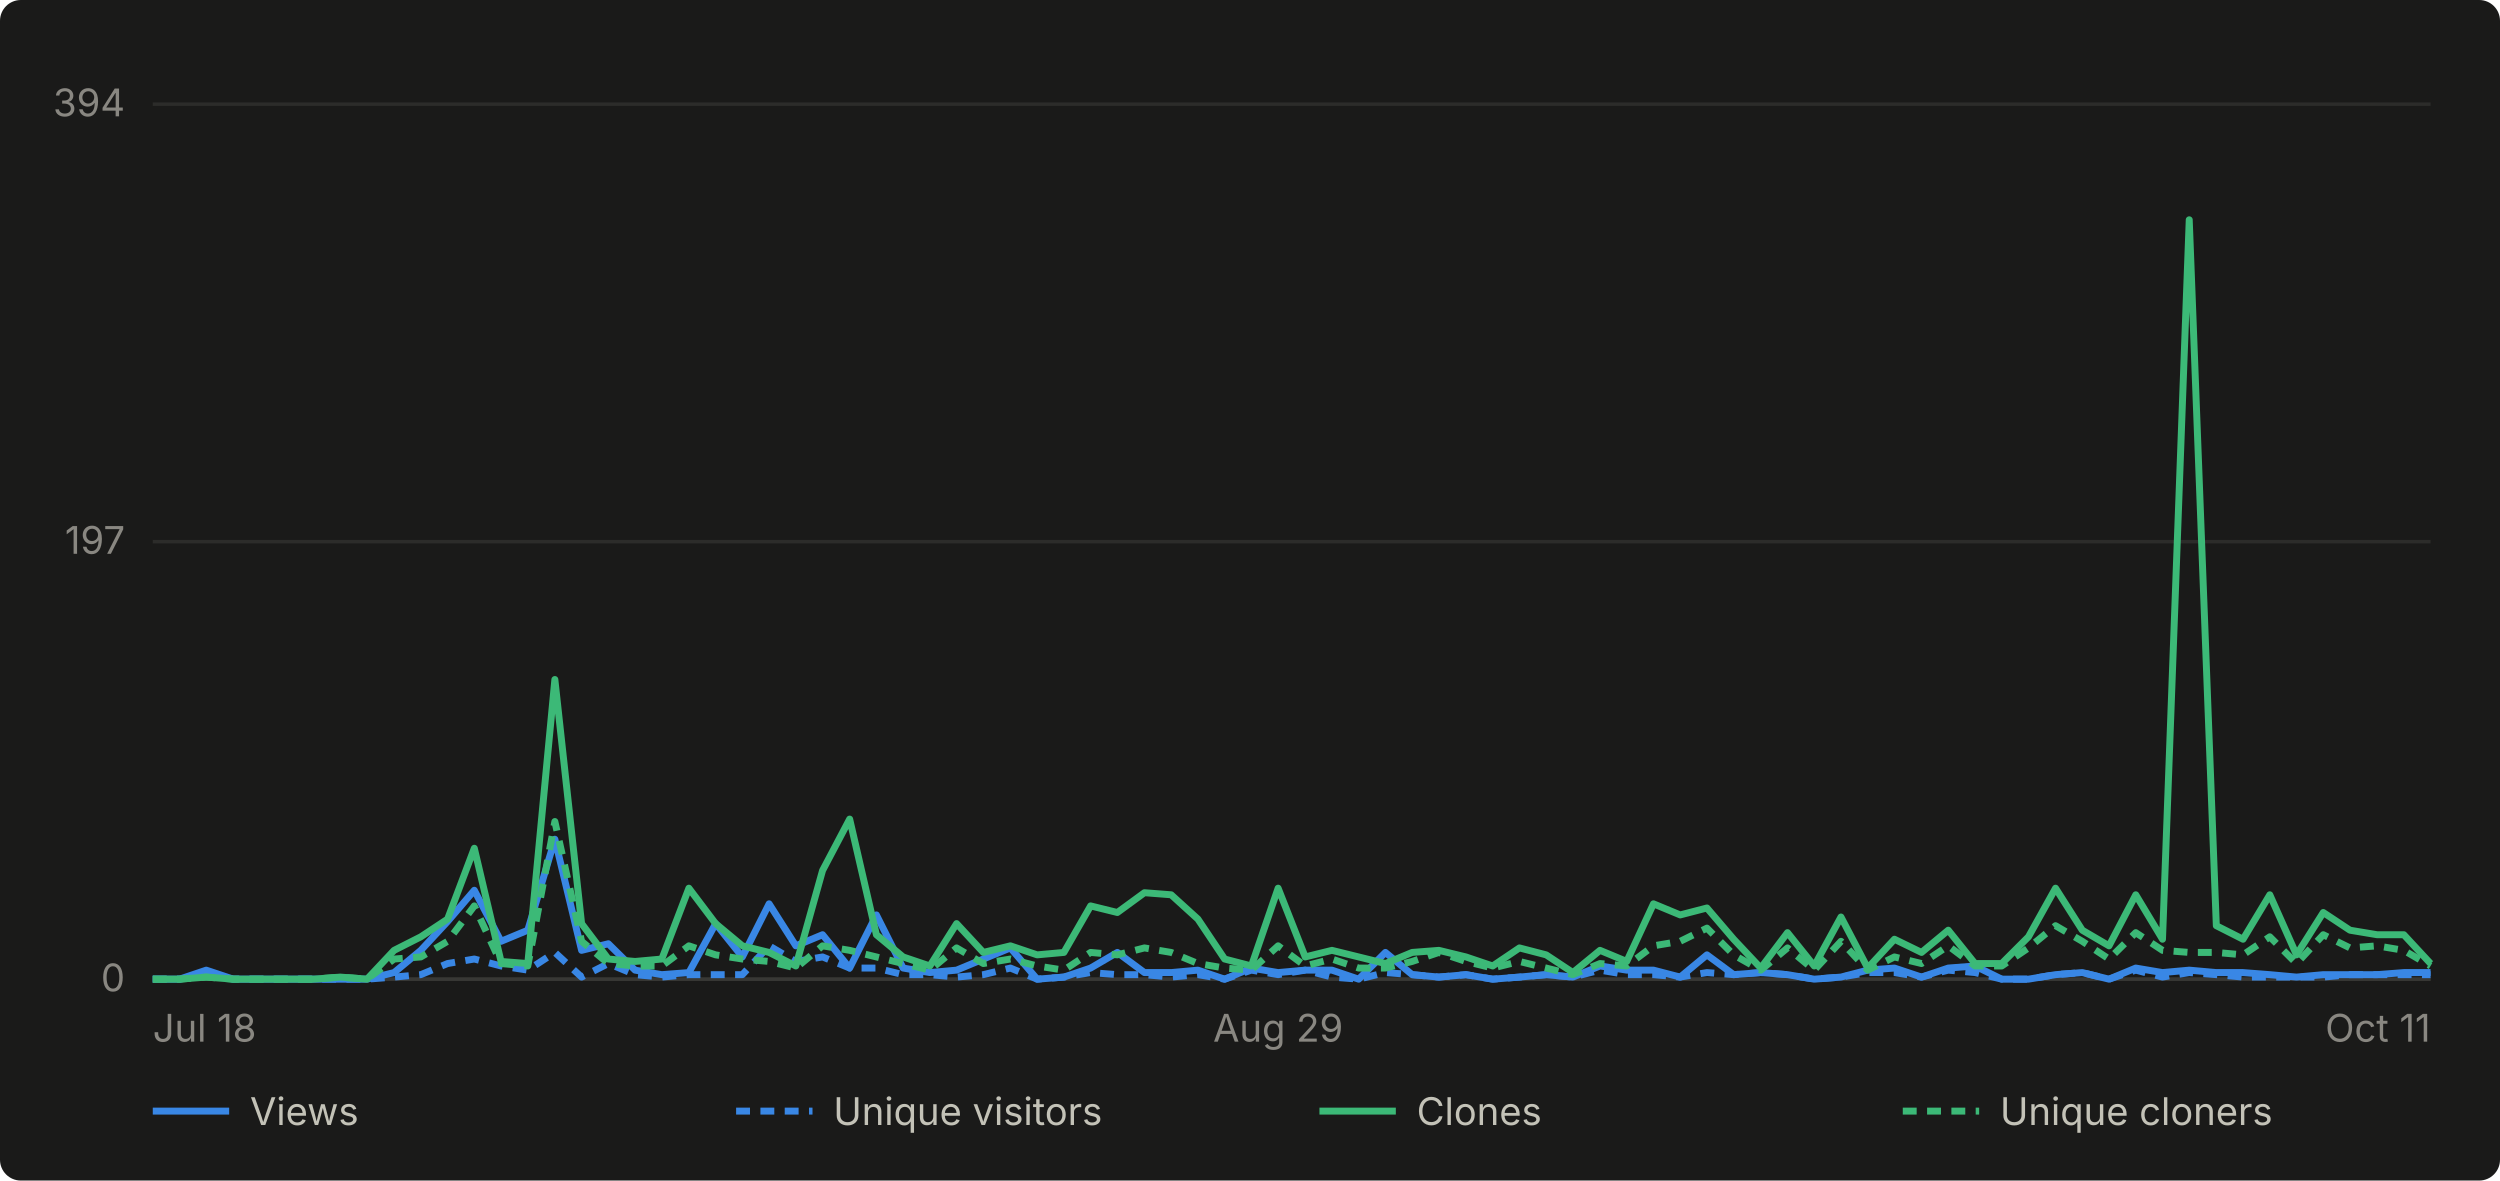
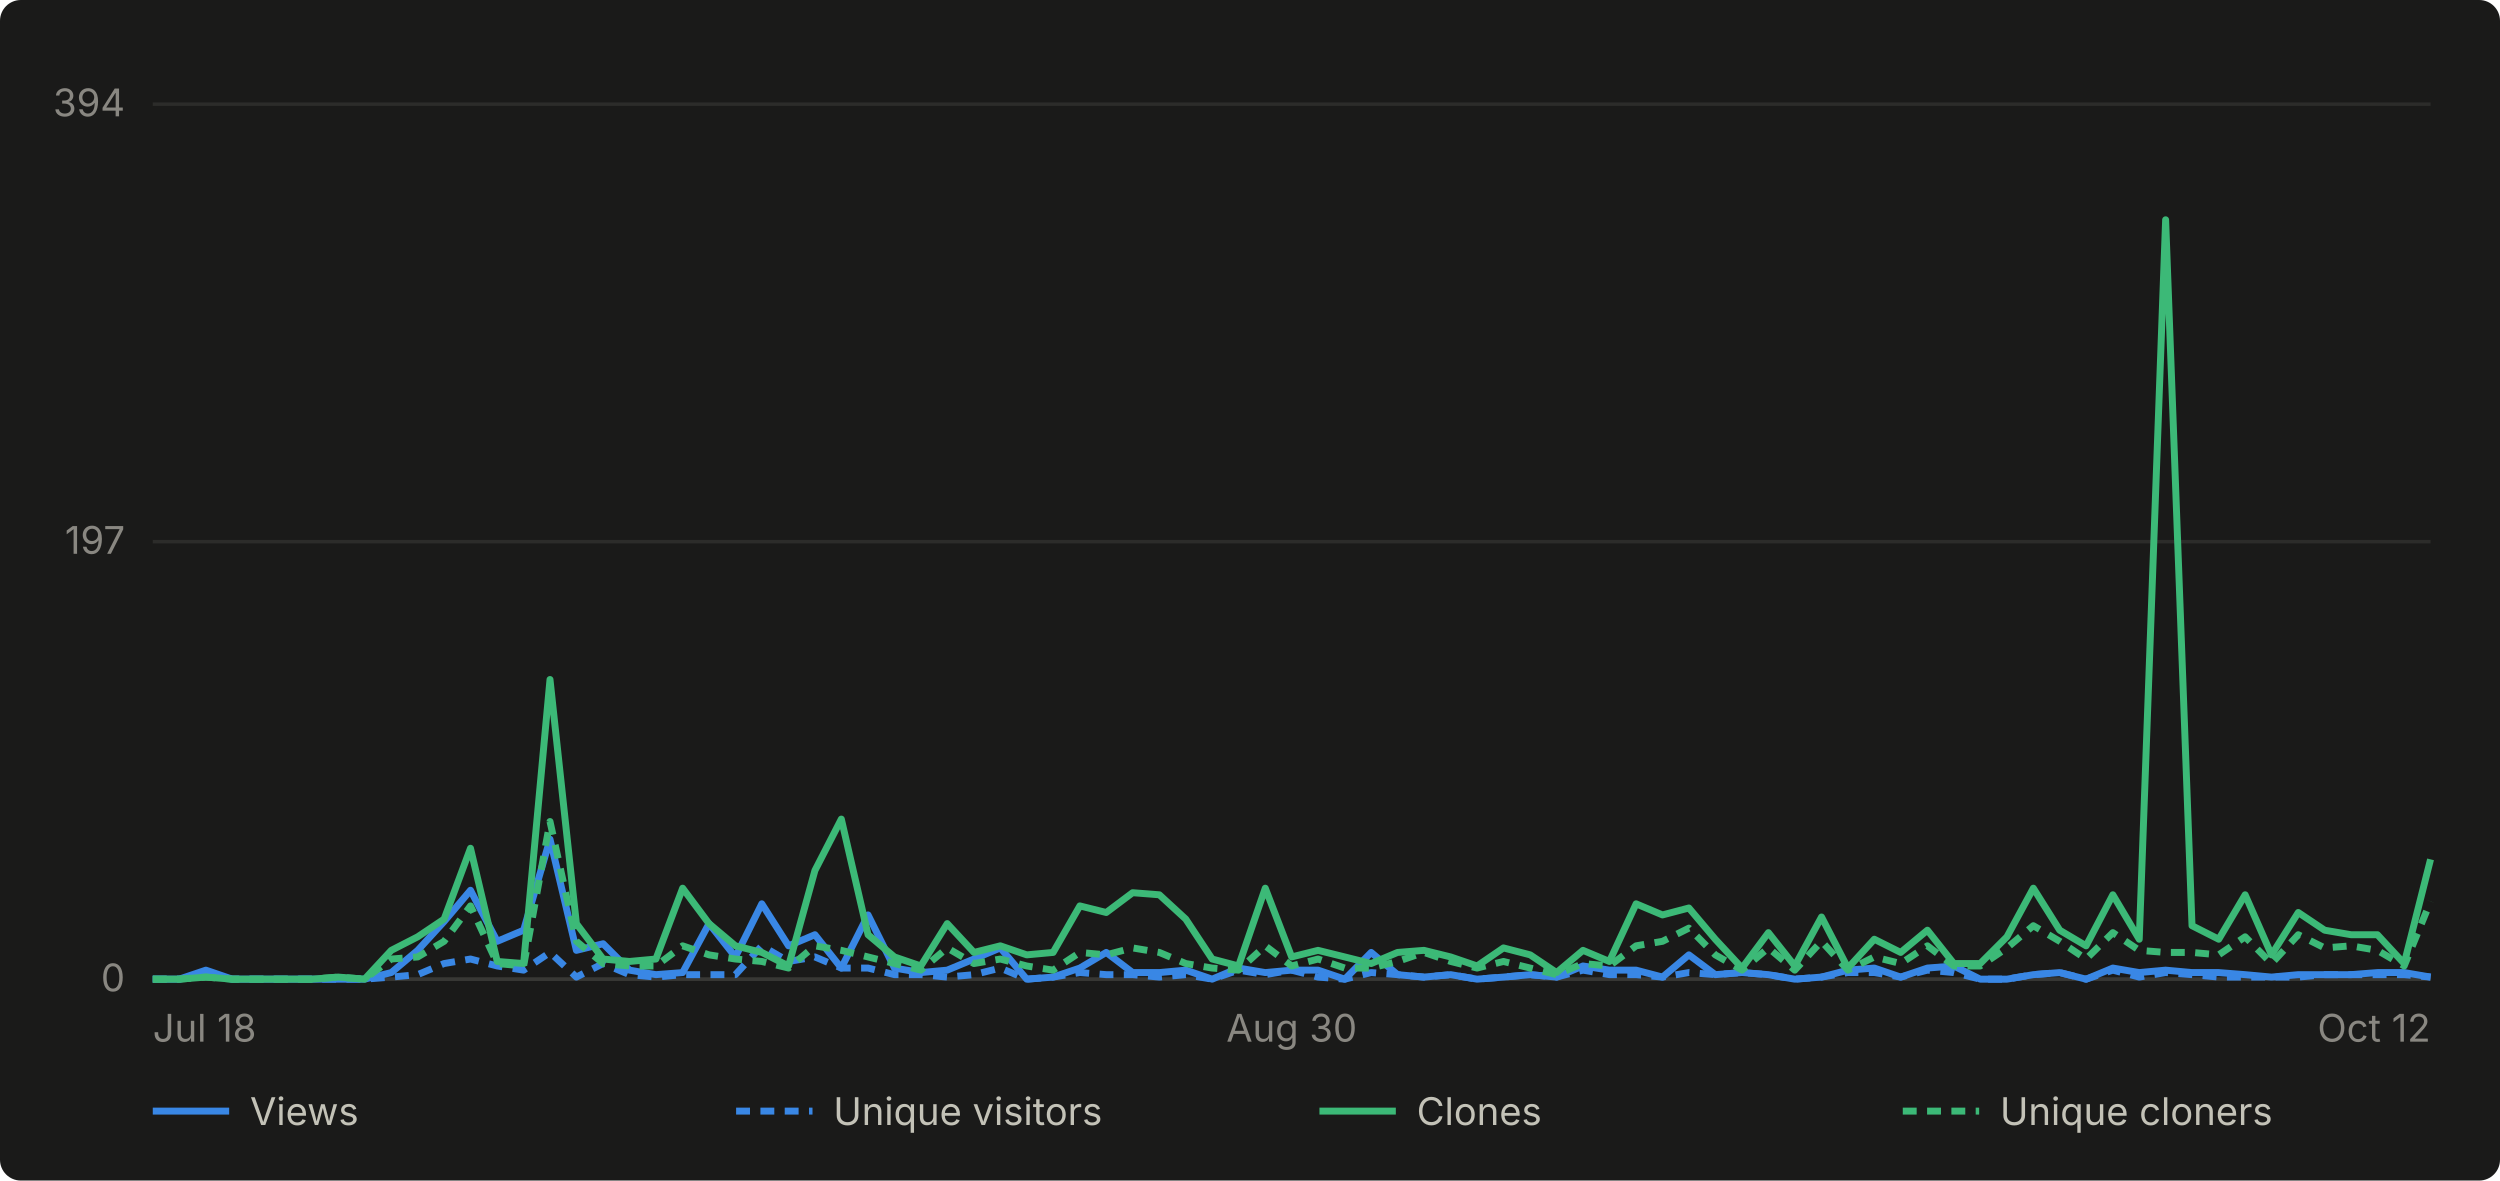
- <svg xmlns="http://www.w3.org/2000/svg" viewBox="0 0 720 340" width="720" height="340" role="img" aria-label="Daily GitHub traffic for abhiunix/AgentHarbor, Jul 18 to Oct 11">
+ <svg xmlns="http://www.w3.org/2000/svg" viewBox="0 0 720 340" width="720" height="340" role="img" aria-label="Daily GitHub traffic for abhiunix/AgentHarbor, Jul 18 to Oct 12">
  <rect width="720" height="340" fill="#1a1a19" rx="6" />
  <g font-family="system-ui, -apple-system, 'Segoe UI', sans-serif">
    <line x1="44" y1="282.0" x2="700" y2="282.0" stroke="#2c2c2a" stroke-width="1" />
    <text x="36" y="285.5" text-anchor="end" fill="#898781" font-size="11">0</text>
    <line x1="44" y1="156.0" x2="700" y2="156.0" stroke="#2c2c2a" stroke-width="1" />
    <text x="36" y="159.5" text-anchor="end" fill="#898781" font-size="11">197</text>
    <line x1="44" y1="30.0" x2="700" y2="30.0" stroke="#2c2c2a" stroke-width="1" />
    <text x="36" y="33.5" text-anchor="end" fill="#898781" font-size="11">394</text>
    <line x1="44" y1="282" x2="700" y2="282" stroke="#383835" stroke-width="1" />
    <text x="44.0" y="300" text-anchor="start" fill="#898781" font-size="11">Jul 18</text>
-     <text x="368.1" y="300" text-anchor="middle" fill="#898781" font-size="11">Aug 29</text>
-     <text x="700.0" y="300" text-anchor="end" fill="#898781" font-size="11">Oct 11</text>
-     <path d="M 44.0 282.0 L 51.7 282.0 L 59.4 279.4 L 67.2 282.0 L 74.9 282.0 L 82.6 282.0 L 90.3 282.0 L 98.0 282.0 L 105.7 282.0 L 113.5 280.1 L 121.2 273.7 L 128.9 265.4 L 136.6 256.4 L 144.3 271.1 L 152.0 267.9 L 159.8 241.7 L 167.5 273.7 L 175.2 271.8 L 182.9 279.4 L 190.6 280.7 L 198.4 280.1 L 206.1 266.0 L 213.8 275.6 L 221.5 260.3 L 229.2 272.4 L 236.9 269.2 L 244.7 278.8 L 252.4 263.5 L 260.1 278.8 L 267.8 280.1 L 275.5 279.4 L 283.2 276.2 L 291.0 273.0 L 298.7 282.0 L 306.4 281.4 L 314.1 278.8 L 321.8 274.3 L 329.6 280.1 L 337.3 280.1 L 345.0 279.4 L 352.7 282.0 L 360.4 278.8 L 368.1 280.1 L 375.9 279.4 L 383.6 279.4 L 391.3 282.0 L 399.0 274.3 L 406.7 280.7 L 414.4 281.4 L 422.2 280.7 L 429.9 282.0 L 437.6 281.4 L 445.3 280.7 L 453.0 281.4 L 460.8 278.2 L 468.5 279.4 L 476.2 279.4 L 483.9 281.4 L 491.6 275.0 L 499.3 280.7 L 507.1 280.1 L 514.8 280.7 L 522.5 282.0 L 530.2 281.4 L 537.9 279.4 L 545.6 278.8 L 553.4 281.4 L 561.1 278.8 L 568.8 278.2 L 576.5 282.0 L 584.2 282.0 L 592.0 280.7 L 599.7 280.1 L 607.4 282.0 L 615.1 278.8 L 622.8 280.1 L 630.5 279.4 L 638.3 280.1 L 646.0 280.1 L 653.7 280.7 L 661.4 281.4 L 669.1 280.7 L 676.8 280.7 L 684.6 280.7 L 692.3 280.1 L 700.0 280.1" fill="none" stroke="#3987e5" stroke-width="2" stroke-linejoin="round" />
-     <path d="M 44.0 282.0 L 51.7 282.0 L 59.4 280.7 L 67.2 282.0 L 74.9 282.0 L 82.6 282.0 L 90.3 282.0 L 98.0 282.0 L 105.7 282.0 L 113.5 281.4 L 121.2 280.7 L 128.9 277.5 L 136.6 276.2 L 144.3 278.2 L 152.0 279.4 L 159.8 274.3 L 167.5 281.4 L 175.2 277.5 L 182.9 280.7 L 190.6 281.4 L 198.4 280.7 L 206.1 280.7 L 213.8 280.7 L 221.5 272.4 L 229.2 276.9 L 236.9 275.6 L 244.7 278.8 L 252.4 278.8 L 260.1 280.7 L 267.8 280.7 L 275.5 281.4 L 283.2 280.7 L 291.0 278.8 L 298.7 282.0 L 306.4 281.4 L 314.1 280.1 L 321.8 280.7 L 329.6 280.7 L 337.3 281.4 L 345.0 280.7 L 352.7 282.0 L 360.4 279.4 L 368.1 280.7 L 375.9 279.4 L 383.6 281.4 L 391.3 282.0 L 399.0 280.1 L 406.7 280.7 L 414.4 281.4 L 422.2 280.7 L 429.9 282.0 L 437.6 281.4 L 445.3 280.7 L 453.0 281.4 L 460.8 279.4 L 468.5 280.7 L 476.2 280.7 L 483.9 281.4 L 491.6 280.1 L 499.3 280.7 L 507.1 280.1 L 514.8 280.7 L 522.5 282.0 L 530.2 281.4 L 537.9 280.1 L 545.6 280.1 L 553.4 281.4 L 561.1 279.4 L 568.8 280.1 L 576.5 282.0 L 584.2 282.0 L 592.0 280.7 L 599.7 280.1 L 607.4 282.0 L 615.1 279.4 L 622.8 281.4 L 630.5 280.1 L 638.3 280.7 L 646.0 281.4 L 653.7 281.4 L 661.4 281.4 L 669.1 281.4 L 676.8 280.7 L 684.6 280.7 L 692.3 280.7 L 700.0 280.7" fill="none" stroke="#3987e5" stroke-width="2" stroke-linejoin="round" stroke-dasharray="4 3" />
-     <path d="M 44.0 282.0 L 51.7 282.0 L 59.4 281.4 L 67.2 282.0 L 74.9 282.0 L 82.6 282.0 L 90.3 282.0 L 98.0 281.4 L 105.7 282.0 L 113.5 273.7 L 121.2 269.8 L 128.9 264.7 L 136.6 244.3 L 144.3 276.9 L 152.0 277.5 L 159.8 195.7 L 167.5 266.0 L 175.2 276.2 L 182.9 276.9 L 190.6 276.2 L 198.4 255.8 L 206.1 266.0 L 213.8 272.4 L 221.5 274.3 L 229.2 278.2 L 236.9 250.7 L 244.7 235.9 L 252.4 269.2 L 260.1 275.6 L 267.8 278.2 L 275.5 266.0 L 283.2 274.3 L 291.0 272.4 L 298.7 275.0 L 306.4 274.3 L 314.1 260.9 L 321.8 262.8 L 329.6 257.1 L 337.3 257.7 L 345.0 264.7 L 352.7 276.2 L 360.4 278.2 L 368.1 255.8 L 375.9 275.6 L 383.6 273.7 L 391.3 275.6 L 399.0 277.5 L 406.7 274.3 L 414.4 273.7 L 422.2 275.6 L 429.9 278.2 L 437.6 273.0 L 445.3 275.0 L 453.0 280.1 L 460.8 273.7 L 468.5 276.9 L 476.2 260.3 L 483.9 263.5 L 491.6 261.5 L 499.3 270.5 L 507.1 278.8 L 514.8 268.6 L 522.5 278.2 L 530.2 264.1 L 537.9 278.8 L 545.6 270.5 L 553.4 274.3 L 561.1 267.9 L 568.8 277.5 L 576.5 277.5 L 584.2 269.8 L 592.0 255.8 L 599.7 267.9 L 607.4 272.4 L 615.1 257.7 L 622.8 270.5 L 630.5 63.3 L 638.3 266.6 L 646.0 270.5 L 653.7 257.7 L 661.4 275.0 L 669.1 262.8 L 676.8 267.9 L 684.6 269.2 L 692.3 269.2 L 700.0 277.5" fill="none" stroke="#3cb977" stroke-width="2" stroke-linejoin="round" />
-     <path d="M 44.0 282.0 L 51.7 282.0 L 59.4 281.4 L 67.2 282.0 L 74.9 282.0 L 82.6 282.0 L 90.3 282.0 L 98.0 281.4 L 105.7 282.0 L 113.5 276.2 L 121.2 275.6 L 128.9 271.1 L 136.6 260.9 L 144.3 277.5 L 152.0 278.2 L 159.8 236.6 L 167.5 271.1 L 175.2 277.5 L 182.9 278.2 L 190.6 278.2 L 198.4 272.4 L 206.1 275.0 L 213.8 276.2 L 221.5 276.9 L 229.2 278.8 L 236.9 272.4 L 244.7 273.7 L 252.4 275.6 L 260.1 277.5 L 267.8 279.4 L 275.5 273.0 L 283.2 277.5 L 291.0 276.2 L 298.7 278.2 L 306.4 279.4 L 314.1 274.3 L 321.8 275.0 L 329.6 273.0 L 337.3 274.3 L 345.0 277.5 L 352.7 278.8 L 360.4 279.4 L 368.1 272.4 L 375.9 278.2 L 383.6 276.2 L 391.3 278.8 L 399.0 278.8 L 406.7 276.9 L 414.4 274.3 L 422.2 276.9 L 429.9 278.8 L 437.6 276.9 L 445.3 278.8 L 453.0 280.7 L 460.8 277.5 L 468.5 278.2 L 476.2 272.4 L 483.9 271.1 L 491.6 267.3 L 499.3 275.0 L 507.1 279.4 L 514.8 273.0 L 522.5 279.4 L 530.2 271.1 L 537.9 279.4 L 545.6 275.6 L 553.4 277.5 L 561.1 272.4 L 568.8 278.2 L 576.5 278.2 L 584.2 273.0 L 592.0 266.6 L 599.7 271.1 L 607.4 276.2 L 615.1 268.6 L 622.8 273.7 L 630.5 274.3 L 638.3 274.3 L 646.0 275.0 L 653.7 269.8 L 661.4 277.5 L 669.1 269.2 L 676.8 273.0 L 684.6 272.4 L 692.3 273.7 L 700.0 278.2" fill="none" stroke="#3cb977" stroke-width="2" stroke-linejoin="round" stroke-dasharray="4 3" />
+     <text x="372.0" y="300" text-anchor="middle" fill="#898781" font-size="11">Aug 30</text>
+     <text x="700.0" y="300" text-anchor="end" fill="#898781" font-size="11">Oct 12</text>
+     <path d="M 44.0 282.0 L 51.6 282.0 L 59.3 279.4 L 66.9 282.0 L 74.5 282.0 L 82.1 282.0 L 89.8 282.0 L 97.4 282.0 L 105.0 282.0 L 112.7 280.1 L 120.3 273.7 L 127.9 265.4 L 135.5 256.4 L 143.2 271.1 L 150.8 267.9 L 158.4 241.7 L 166.0 273.7 L 173.7 271.8 L 181.3 279.4 L 188.9 280.7 L 196.6 280.1 L 204.2 266.0 L 211.8 275.6 L 219.4 260.3 L 227.1 272.4 L 234.7 269.2 L 242.3 278.8 L 250.0 263.5 L 257.6 278.8 L 265.2 280.1 L 272.8 279.4 L 280.5 276.2 L 288.1 273.0 L 295.7 282.0 L 303.3 281.4 L 311.0 278.8 L 318.6 274.3 L 326.2 280.1 L 333.9 280.1 L 341.5 279.4 L 349.1 282.0 L 356.7 278.8 L 364.4 280.1 L 372.0 279.4 L 379.6 279.4 L 387.3 282.0 L 394.9 274.3 L 402.5 280.7 L 410.1 281.4 L 417.8 280.7 L 425.4 282.0 L 433.0 281.4 L 440.7 280.7 L 448.3 281.4 L 455.9 278.2 L 463.5 279.4 L 471.2 279.4 L 478.8 281.4 L 486.4 275.0 L 494.0 280.7 L 501.7 280.1 L 509.3 280.7 L 516.9 282.0 L 524.6 281.4 L 532.2 279.4 L 539.8 278.8 L 547.4 281.4 L 555.1 278.8 L 562.7 278.2 L 570.3 282.0 L 578.0 282.0 L 585.6 280.7 L 593.2 280.1 L 600.8 282.0 L 608.5 278.8 L 616.1 280.1 L 623.7 279.4 L 631.3 280.1 L 639.0 280.1 L 646.6 280.7 L 654.2 281.4 L 661.9 280.7 L 669.5 280.7 L 677.1 280.7 L 684.7 280.1 L 692.4 280.1 L 700.0 281.4" fill="none" stroke="#3987e5" stroke-width="2" stroke-linejoin="round" />
+     <path d="M 44.0 282.0 L 51.6 282.0 L 59.3 280.7 L 66.9 282.0 L 74.5 282.0 L 82.1 282.0 L 89.8 282.0 L 97.4 282.0 L 105.0 282.0 L 112.7 281.4 L 120.3 280.7 L 127.9 277.5 L 135.5 276.2 L 143.2 278.2 L 150.8 279.4 L 158.4 274.3 L 166.0 281.4 L 173.7 277.5 L 181.3 280.7 L 188.9 281.4 L 196.6 280.7 L 204.2 280.7 L 211.8 280.7 L 219.4 272.4 L 227.1 276.9 L 234.7 275.6 L 242.3 278.8 L 250.0 278.8 L 257.6 280.7 L 265.2 280.7 L 272.8 281.4 L 280.5 280.7 L 288.1 278.8 L 295.7 282.0 L 303.3 281.4 L 311.0 280.1 L 318.6 280.7 L 326.2 280.7 L 333.9 281.4 L 341.5 280.7 L 349.1 282.0 L 356.7 279.4 L 364.4 280.7 L 372.0 279.4 L 379.6 281.4 L 387.3 282.0 L 394.9 280.1 L 402.5 280.7 L 410.1 281.4 L 417.8 280.7 L 425.4 282.0 L 433.0 281.4 L 440.7 280.7 L 448.3 281.4 L 455.9 279.4 L 463.5 280.7 L 471.2 280.7 L 478.8 281.4 L 486.4 280.1 L 494.0 280.7 L 501.7 280.1 L 509.3 280.7 L 516.9 282.0 L 524.6 281.4 L 532.2 280.1 L 539.8 280.1 L 547.4 281.4 L 555.1 279.4 L 562.7 280.1 L 570.3 282.0 L 578.0 282.0 L 585.6 280.7 L 593.2 280.1 L 600.8 282.0 L 608.5 279.4 L 616.1 281.4 L 623.7 280.1 L 631.3 280.7 L 639.0 281.4 L 646.6 281.4 L 654.2 281.4 L 661.9 281.4 L 669.5 280.7 L 677.1 280.7 L 684.7 280.7 L 692.4 280.7 L 700.0 281.4" fill="none" stroke="#3987e5" stroke-width="2" stroke-linejoin="round" stroke-dasharray="4 3" />
+     <path d="M 44.0 282.0 L 51.6 282.0 L 59.3 281.4 L 66.9 282.0 L 74.5 282.0 L 82.1 282.0 L 89.8 282.0 L 97.4 281.4 L 105.0 282.0 L 112.7 273.7 L 120.3 269.8 L 127.9 264.7 L 135.5 244.3 L 143.2 276.9 L 150.8 277.5 L 158.4 195.7 L 166.0 266.0 L 173.7 276.2 L 181.3 276.9 L 188.9 276.2 L 196.6 255.8 L 204.2 266.0 L 211.8 272.4 L 219.4 274.3 L 227.1 278.2 L 234.7 250.7 L 242.3 235.9 L 250.0 269.2 L 257.6 275.6 L 265.2 278.2 L 272.8 266.0 L 280.5 274.3 L 288.1 272.4 L 295.7 275.0 L 303.3 274.3 L 311.0 260.9 L 318.6 262.8 L 326.2 257.1 L 333.9 257.7 L 341.5 264.7 L 349.1 276.2 L 356.7 278.2 L 364.4 255.8 L 372.0 275.6 L 379.6 273.7 L 387.3 275.6 L 394.9 277.5 L 402.5 274.3 L 410.1 273.7 L 417.8 275.6 L 425.4 278.2 L 433.0 273.0 L 440.7 275.0 L 448.3 280.1 L 455.9 273.7 L 463.5 276.9 L 471.2 260.3 L 478.8 263.5 L 486.4 261.5 L 494.0 270.5 L 501.7 278.8 L 509.3 268.6 L 516.9 278.2 L 524.6 264.1 L 532.2 278.8 L 539.8 270.5 L 547.4 274.3 L 555.1 267.9 L 562.7 277.5 L 570.3 277.5 L 578.0 269.8 L 585.6 255.8 L 593.2 267.9 L 600.8 272.4 L 608.5 257.7 L 616.1 270.5 L 623.7 63.3 L 631.3 266.6 L 639.0 270.5 L 646.6 257.7 L 654.2 275.0 L 661.9 262.8 L 669.5 267.9 L 677.1 269.2 L 684.7 269.2 L 692.4 277.5 L 700.0 247.5" fill="none" stroke="#3cb977" stroke-width="2" stroke-linejoin="round" />
+     <path d="M 44.0 282.0 L 51.6 282.0 L 59.3 281.4 L 66.9 282.0 L 74.5 282.0 L 82.1 282.0 L 89.8 282.0 L 97.4 281.4 L 105.0 282.0 L 112.7 276.2 L 120.3 275.6 L 127.9 271.1 L 135.5 260.9 L 143.2 277.5 L 150.8 278.2 L 158.4 236.6 L 166.0 271.1 L 173.7 277.5 L 181.3 278.2 L 188.9 278.2 L 196.6 272.4 L 204.2 275.0 L 211.8 276.2 L 219.4 276.9 L 227.1 278.8 L 234.7 272.4 L 242.3 273.7 L 250.0 275.6 L 257.6 277.5 L 265.2 279.4 L 272.8 273.0 L 280.5 277.5 L 288.1 276.2 L 295.7 278.2 L 303.3 279.4 L 311.0 274.3 L 318.6 275.0 L 326.2 273.0 L 333.9 274.3 L 341.5 277.5 L 349.1 278.8 L 356.7 279.4 L 364.4 272.4 L 372.0 278.2 L 379.6 276.2 L 387.3 278.8 L 394.9 278.8 L 402.5 276.9 L 410.1 274.3 L 417.8 276.9 L 425.4 278.8 L 433.0 276.9 L 440.7 278.8 L 448.3 280.7 L 455.9 277.5 L 463.5 278.2 L 471.2 272.4 L 478.8 271.1 L 486.4 267.3 L 494.0 275.0 L 501.7 279.4 L 509.3 273.0 L 516.9 279.4 L 524.6 271.1 L 532.2 279.4 L 539.8 275.6 L 547.4 277.5 L 555.1 272.4 L 562.7 278.2 L 570.3 278.2 L 578.0 273.0 L 585.6 266.6 L 593.2 271.1 L 600.8 276.2 L 608.5 268.6 L 616.1 273.7 L 623.7 274.3 L 631.3 274.3 L 639.0 275.0 L 646.6 269.8 L 654.2 277.5 L 661.9 269.2 L 669.5 273.0 L 677.1 272.4 L 684.7 273.7 L 692.4 278.2 L 700.0 259.6" fill="none" stroke="#3cb977" stroke-width="2" stroke-linejoin="round" stroke-dasharray="4 3" />
    <line x1="44" y1="320" x2="66" y2="320" stroke="#3987e5" stroke-width="2" />
    <text x="72" y="324" fill="#c3c2b7" font-size="11">Views</text>
    <line x1="212" y1="320" x2="234" y2="320" stroke="#3987e5" stroke-width="2" stroke-dasharray="4 3" />
    <text x="240" y="324" fill="#c3c2b7" font-size="11">Unique visitors</text>
    <line x1="380" y1="320" x2="402" y2="320" stroke="#3cb977" stroke-width="2" />
    <text x="408" y="324" fill="#c3c2b7" font-size="11">Clones</text>
    <line x1="548" y1="320" x2="570" y2="320" stroke="#3cb977" stroke-width="2" stroke-dasharray="4 3" />
    <text x="576" y="324" fill="#c3c2b7" font-size="11">Unique cloners</text>
  </g>
</svg>
